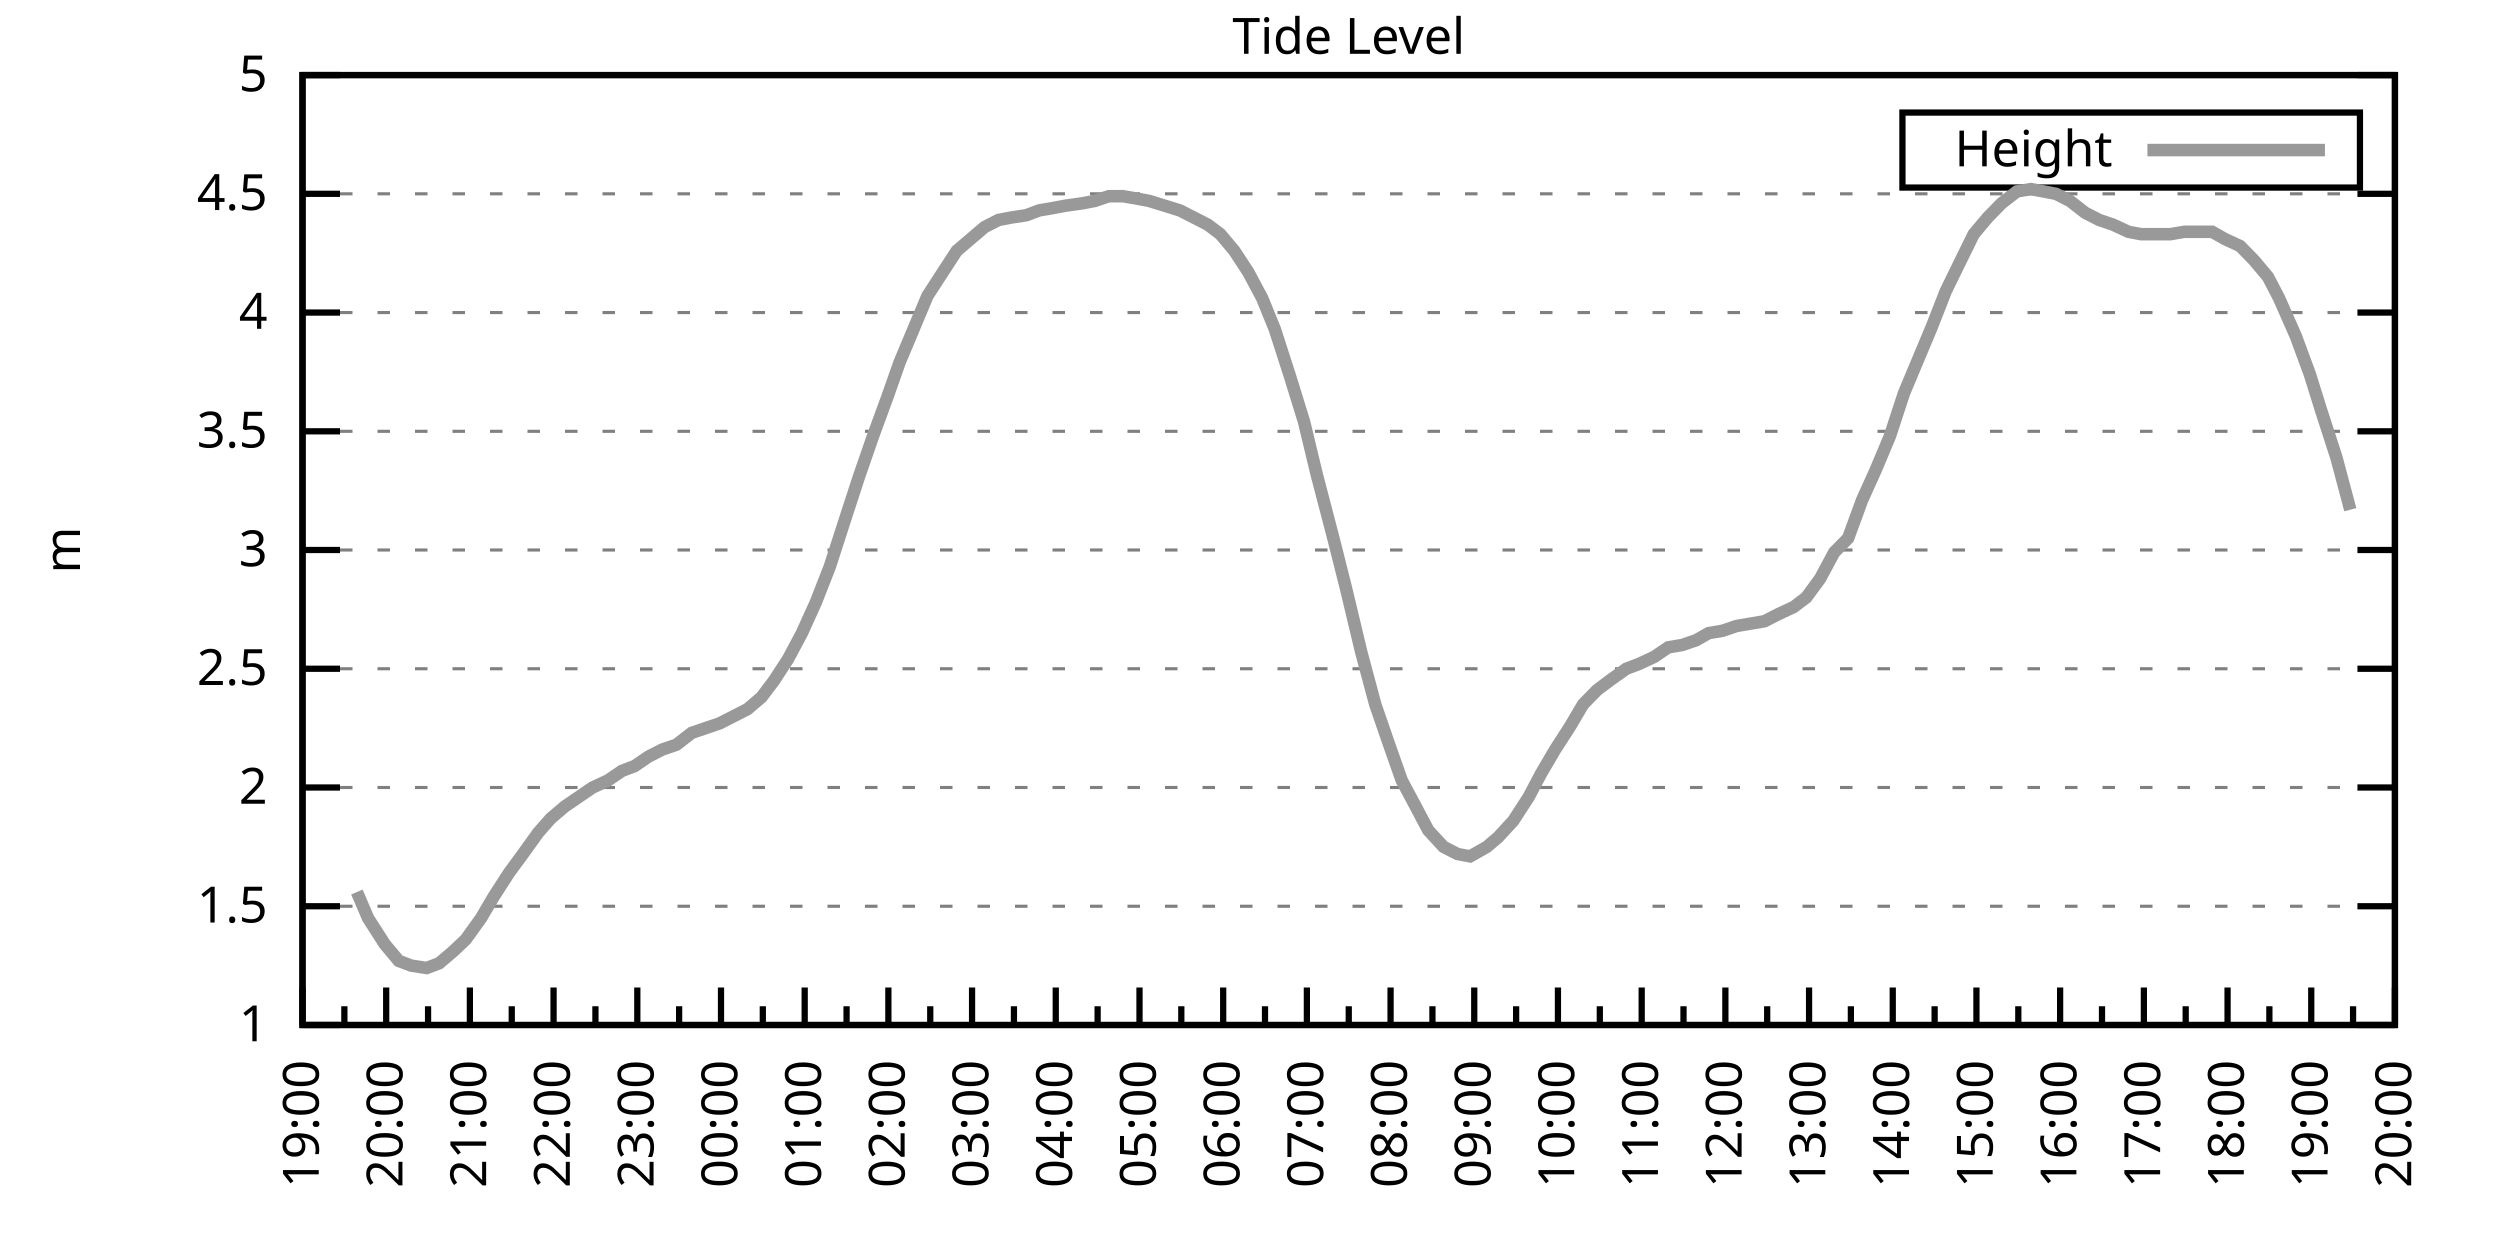
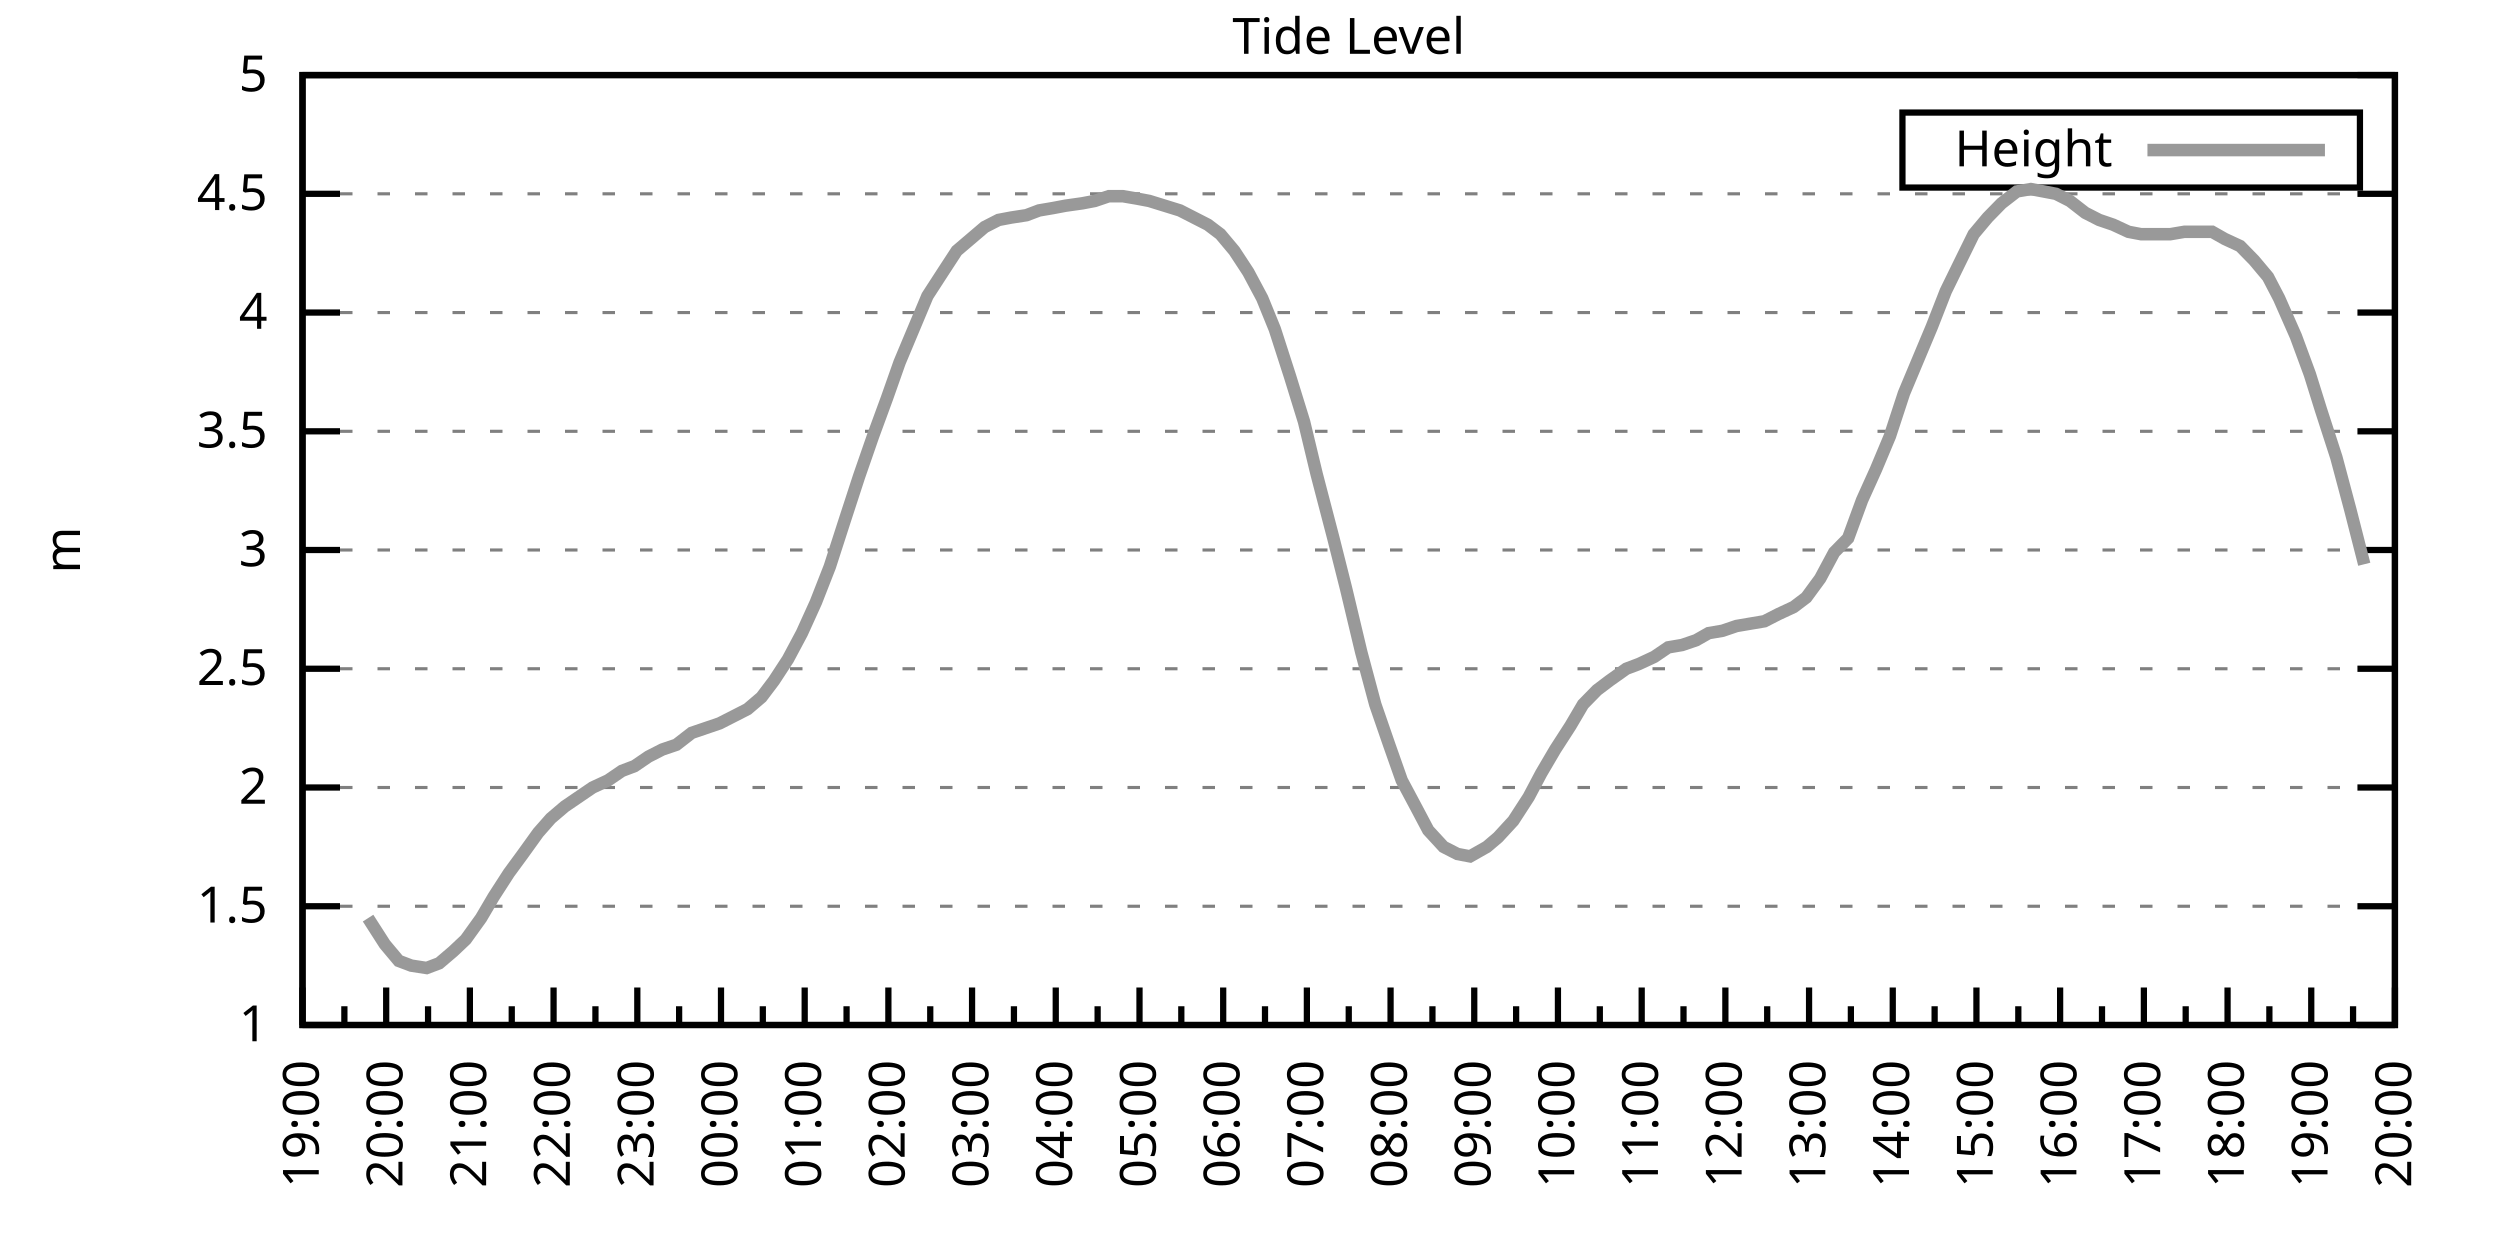
<svg xmlns="http://www.w3.org/2000/svg" xmlns:xlink="http://www.w3.org/1999/xlink" width="400" height="200" viewBox="0 0 400 200">
  <g id="gnuplot_canvas">
    <rect x="0" y="0" width="400" height="200" fill="none" />
    <defs>
      <circle id="gpDot" r="0.5" stroke-width="0.5" stroke="currentColor" />
      <path id="gpPt0" stroke-width="0.333" stroke="currentColor" d="M-1,0 h2 M0,-1 v2" />
      <path id="gpPt1" stroke-width="0.333" stroke="currentColor" d="M-1,-1 L1,1 M1,-1 L-1,1" />
      <path id="gpPt2" stroke-width="0.333" stroke="currentColor" d="M-1,0 L1,0 M0,-1 L0,1 M-1,-1 L1,1 M-1,1 L1,-1" />
      <rect id="gpPt3" stroke-width="0.333" stroke="currentColor" x="-1" y="-1" width="2" height="2" />
      <rect id="gpPt4" stroke-width="0.333" stroke="currentColor" fill="currentColor" x="-1" y="-1" width="2" height="2" />
      <circle id="gpPt5" stroke-width="0.333" stroke="currentColor" cx="0" cy="0" r="1" />
      <use xlink:href="#gpPt5" id="gpPt6" fill="currentColor" stroke="none" />
      <path id="gpPt7" stroke-width="0.333" stroke="currentColor" d="M0,-1.33 L-1.33,0.67 L1.33,0.67 z" />
      <use xlink:href="#gpPt7" id="gpPt8" fill="currentColor" stroke="none" />
      <use xlink:href="#gpPt7" id="gpPt9" stroke="currentColor" transform="rotate(180)" />
      <use xlink:href="#gpPt9" id="gpPt10" fill="currentColor" stroke="none" />
      <use xlink:href="#gpPt3" id="gpPt11" stroke="currentColor" transform="rotate(45)" />
      <use xlink:href="#gpPt11" id="gpPt12" fill="currentColor" stroke="none" />
      <path id="gpPt13" stroke-width="0.333" stroke="currentColor" d="M0,1.330 L1.265,0.411 L0.782,-1.067 L-0.782,-1.076 L-1.265,0.411 z" />
      <use xlink:href="#gpPt13" id="gpPt14" fill="currentColor" stroke="none" />
      <filter id="textbox" filterUnits="objectBoundingBox" x="0" y="0" height="1" width="1">
        <feFlood flood-color="white" flood-opacity="1" result="bgnd" />
        <feComposite in="SourceGraphic" in2="bgnd" operator="atop" />
      </filter>
      <filter id="greybox" filterUnits="objectBoundingBox" x="0" y="0" height="1" width="1">
        <feFlood flood-color="lightgrey" flood-opacity="1" result="grey" />
        <feComposite in="SourceGraphic" in2="grey" operator="atop" />
      </filter>
    </defs>
    <g fill="none" color="white" stroke="currentColor" stroke-width="1.00" stroke-linecap="butt" stroke-linejoin="miter">
</g>
    <g fill="none" color="black" stroke="currentColor" stroke-width="1.00" stroke-linecap="butt" stroke-linejoin="miter">
      <g stroke="none" shape-rendering="crispEdges">
        <polygon fill="rgb(255, 255, 255)" points="48.40,164.00 383.18,164.00 383.18,12.02 48.40,12.02 " />
      </g>
    </g>
    <g fill="none" color="black" stroke="currentColor" stroke-width="1.00" stroke-linecap="butt" stroke-linejoin="miter">
</g>
    <g fill="none" color="black" stroke="black" stroke-width="0.50" stroke-linecap="butt" stroke-linejoin="miter">
</g>
    <g fill="none" color="gray" stroke="currentColor" stroke-width="0.50" stroke-linecap="butt" stroke-linejoin="miter">
      <path stroke="gray" stroke-dasharray="2,4" class="gridline" d="M48.40,164.00 L383.19,164.00  " />
    </g>
    <g fill="none" color="gray" stroke="gray" stroke-width="1.00" stroke-linecap="butt" stroke-linejoin="miter">
</g>
    <g fill="none" color="black" stroke="currentColor" stroke-width="1.00" stroke-linecap="butt" stroke-linejoin="miter">
      <path stroke="black" d="M48.40,164.00 L54.40,164.00 M383.19,164.00 L377.19,164.00  " />
      <g transform="translate(42.80,166.60)" stroke="none" fill="black" font-family="Sans" font-size="8.00" text-anchor="end">
        <text>
          <tspan font-family="Sans"> 1</tspan>
        </text>
      </g>
    </g>
    <g fill="none" color="black" stroke="currentColor" stroke-width="1.00" stroke-linecap="butt" stroke-linejoin="miter">
</g>
    <g fill="none" color="black" stroke="black" stroke-width="0.50" stroke-linecap="butt" stroke-linejoin="miter">
</g>
    <g fill="none" color="gray" stroke="currentColor" stroke-width="0.50" stroke-linecap="butt" stroke-linejoin="miter">
      <path stroke="gray" stroke-dasharray="2,4" class="gridline" d="M48.40,145.00 L383.19,145.00  " />
    </g>
    <g fill="none" color="gray" stroke="gray" stroke-width="1.00" stroke-linecap="butt" stroke-linejoin="miter">
</g>
    <g fill="none" color="black" stroke="currentColor" stroke-width="1.00" stroke-linecap="butt" stroke-linejoin="miter">
      <path stroke="black" d="M48.40,145.00 L54.40,145.00 M383.19,145.00 L377.19,145.00  " />
      <g transform="translate(42.80,147.60)" stroke="none" fill="black" font-family="Sans" font-size="8.00" text-anchor="end">
        <text>
          <tspan font-family="Sans"> 1.5</tspan>
        </text>
      </g>
    </g>
    <g fill="none" color="black" stroke="currentColor" stroke-width="1.00" stroke-linecap="butt" stroke-linejoin="miter">
</g>
    <g fill="none" color="black" stroke="black" stroke-width="0.50" stroke-linecap="butt" stroke-linejoin="miter">
</g>
    <g fill="none" color="gray" stroke="currentColor" stroke-width="0.50" stroke-linecap="butt" stroke-linejoin="miter">
      <path stroke="gray" stroke-dasharray="2,4" class="gridline" d="M48.40,126.00 L383.19,126.00  " />
    </g>
    <g fill="none" color="gray" stroke="gray" stroke-width="1.00" stroke-linecap="butt" stroke-linejoin="miter">
</g>
    <g fill="none" color="black" stroke="currentColor" stroke-width="1.00" stroke-linecap="butt" stroke-linejoin="miter">
      <path stroke="black" d="M48.40,126.00 L54.40,126.00 M383.19,126.00 L377.19,126.00  " />
      <g transform="translate(42.80,128.60)" stroke="none" fill="black" font-family="Sans" font-size="8.00" text-anchor="end">
        <text>
          <tspan font-family="Sans"> 2</tspan>
        </text>
      </g>
    </g>
    <g fill="none" color="black" stroke="currentColor" stroke-width="1.00" stroke-linecap="butt" stroke-linejoin="miter">
</g>
    <g fill="none" color="black" stroke="black" stroke-width="0.50" stroke-linecap="butt" stroke-linejoin="miter">
</g>
    <g fill="none" color="gray" stroke="currentColor" stroke-width="0.50" stroke-linecap="butt" stroke-linejoin="miter">
      <path stroke="gray" stroke-dasharray="2,4" class="gridline" d="M48.40,107.00 L383.19,107.00  " />
    </g>
    <g fill="none" color="gray" stroke="gray" stroke-width="1.00" stroke-linecap="butt" stroke-linejoin="miter">
</g>
    <g fill="none" color="black" stroke="currentColor" stroke-width="1.00" stroke-linecap="butt" stroke-linejoin="miter">
      <path stroke="black" d="M48.40,107.00 L54.40,107.00 M383.19,107.00 L377.19,107.00  " />
      <g transform="translate(42.80,109.60)" stroke="none" fill="black" font-family="Sans" font-size="8.00" text-anchor="end">
        <text>
          <tspan font-family="Sans"> 2.5</tspan>
        </text>
      </g>
    </g>
    <g fill="none" color="black" stroke="currentColor" stroke-width="1.00" stroke-linecap="butt" stroke-linejoin="miter">
</g>
    <g fill="none" color="black" stroke="black" stroke-width="0.50" stroke-linecap="butt" stroke-linejoin="miter">
</g>
    <g fill="none" color="gray" stroke="currentColor" stroke-width="0.50" stroke-linecap="butt" stroke-linejoin="miter">
      <path stroke="gray" stroke-dasharray="2,4" class="gridline" d="M48.40,88.00 L383.19,88.00  " />
    </g>
    <g fill="none" color="gray" stroke="gray" stroke-width="1.00" stroke-linecap="butt" stroke-linejoin="miter">
</g>
    <g fill="none" color="black" stroke="currentColor" stroke-width="1.00" stroke-linecap="butt" stroke-linejoin="miter">
      <path stroke="black" d="M48.40,88.00 L54.40,88.00 M383.19,88.00 L377.19,88.00  " />
      <g transform="translate(42.80,90.60)" stroke="none" fill="black" font-family="Sans" font-size="8.00" text-anchor="end">
        <text>
          <tspan font-family="Sans"> 3</tspan>
        </text>
      </g>
    </g>
    <g fill="none" color="black" stroke="currentColor" stroke-width="1.00" stroke-linecap="butt" stroke-linejoin="miter">
</g>
    <g fill="none" color="black" stroke="black" stroke-width="0.50" stroke-linecap="butt" stroke-linejoin="miter">
</g>
    <g fill="none" color="gray" stroke="currentColor" stroke-width="0.50" stroke-linecap="butt" stroke-linejoin="miter">
      <path stroke="gray" stroke-dasharray="2,4" class="gridline" d="M48.40,69.01 L383.19,69.01  " />
    </g>
    <g fill="none" color="gray" stroke="gray" stroke-width="1.00" stroke-linecap="butt" stroke-linejoin="miter">
</g>
    <g fill="none" color="black" stroke="currentColor" stroke-width="1.00" stroke-linecap="butt" stroke-linejoin="miter">
      <path stroke="black" d="M48.40,69.01 L54.40,69.01 M383.19,69.01 L377.19,69.01  " />
      <g transform="translate(42.80,71.61)" stroke="none" fill="black" font-family="Sans" font-size="8.00" text-anchor="end">
        <text>
          <tspan font-family="Sans"> 3.5</tspan>
        </text>
      </g>
    </g>
    <g fill="none" color="black" stroke="currentColor" stroke-width="1.00" stroke-linecap="butt" stroke-linejoin="miter">
</g>
    <g fill="none" color="black" stroke="black" stroke-width="0.50" stroke-linecap="butt" stroke-linejoin="miter">
</g>
    <g fill="none" color="gray" stroke="currentColor" stroke-width="0.50" stroke-linecap="butt" stroke-linejoin="miter">
      <path stroke="gray" stroke-dasharray="2,4" class="gridline" d="M48.40,50.01 L383.19,50.01  " />
    </g>
    <g fill="none" color="gray" stroke="gray" stroke-width="1.00" stroke-linecap="butt" stroke-linejoin="miter">
</g>
    <g fill="none" color="black" stroke="currentColor" stroke-width="1.00" stroke-linecap="butt" stroke-linejoin="miter">
      <path stroke="black" d="M48.40,50.01 L54.40,50.01 M383.19,50.01 L377.19,50.01  " />
      <g transform="translate(42.80,52.61)" stroke="none" fill="black" font-family="Sans" font-size="8.00" text-anchor="end">
        <text>
          <tspan font-family="Sans"> 4</tspan>
        </text>
      </g>
    </g>
    <g fill="none" color="black" stroke="currentColor" stroke-width="1.00" stroke-linecap="butt" stroke-linejoin="miter">
</g>
    <g fill="none" color="black" stroke="black" stroke-width="0.50" stroke-linecap="butt" stroke-linejoin="miter">
</g>
    <g fill="none" color="gray" stroke="currentColor" stroke-width="0.50" stroke-linecap="butt" stroke-linejoin="miter">
      <path stroke="gray" stroke-dasharray="2,4" class="gridline" d="M48.40,31.01 L383.19,31.01  " />
    </g>
    <g fill="none" color="gray" stroke="gray" stroke-width="1.00" stroke-linecap="butt" stroke-linejoin="miter">
</g>
    <g fill="none" color="black" stroke="currentColor" stroke-width="1.00" stroke-linecap="butt" stroke-linejoin="miter">
      <path stroke="black" d="M48.40,31.01 L54.40,31.01 M383.19,31.01 L377.19,31.01  " />
      <g transform="translate(42.80,33.61)" stroke="none" fill="black" font-family="Sans" font-size="8.00" text-anchor="end">
        <text>
          <tspan font-family="Sans"> 4.5</tspan>
        </text>
      </g>
    </g>
    <g fill="none" color="black" stroke="currentColor" stroke-width="1.00" stroke-linecap="butt" stroke-linejoin="miter">
</g>
    <g fill="none" color="black" stroke="black" stroke-width="0.50" stroke-linecap="butt" stroke-linejoin="miter">
</g>
    <g fill="none" color="gray" stroke="currentColor" stroke-width="0.50" stroke-linecap="butt" stroke-linejoin="miter">
      <path stroke="gray" stroke-dasharray="2,4" class="gridline" d="M48.40,12.01 L383.19,12.01  " />
    </g>
    <g fill="none" color="gray" stroke="gray" stroke-width="1.00" stroke-linecap="butt" stroke-linejoin="miter">
</g>
    <g fill="none" color="black" stroke="currentColor" stroke-width="1.00" stroke-linecap="butt" stroke-linejoin="miter">
      <path stroke="black" d="M48.40,12.01 L54.40,12.01 M383.19,12.01 L377.19,12.01  " />
      <g transform="translate(42.80,14.61)" stroke="none" fill="black" font-family="Sans" font-size="8.00" text-anchor="end">
        <text>
          <tspan font-family="Sans"> 5</tspan>
        </text>
      </g>
    </g>
    <g fill="none" color="black" stroke="currentColor" stroke-width="1.00" stroke-linecap="butt" stroke-linejoin="miter">
      <path stroke="black" d="M48.40,164.00 L48.40,158.00  " />
      <g transform="translate(51.00,169.60) rotate(270)" stroke="none" fill="black" font-family="Sans" font-size="8.00" text-anchor="end">
        <text>
          <tspan font-family="Sans">19:00</tspan>
        </text>
      </g>
    </g>
    <g fill="none" color="black" stroke="currentColor" stroke-width="1.00" stroke-linecap="butt" stroke-linejoin="miter">
      <path stroke="black" d="M55.10,164.00 L55.10,161.00 M61.79,164.00 L61.79,158.00  " />
      <g transform="translate(64.39,169.60) rotate(270)" stroke="none" fill="black" font-family="Sans" font-size="8.00" text-anchor="end">
        <text>
          <tspan font-family="Sans">20:00</tspan>
        </text>
      </g>
    </g>
    <g fill="none" color="black" stroke="currentColor" stroke-width="1.00" stroke-linecap="butt" stroke-linejoin="miter">
      <path stroke="black" d="M68.49,164.00 L68.49,161.00 M75.18,164.00 L75.18,158.00  " />
      <g transform="translate(77.78,169.60) rotate(270)" stroke="none" fill="black" font-family="Sans" font-size="8.00" text-anchor="end">
        <text>
          <tspan font-family="Sans">21:00</tspan>
        </text>
      </g>
    </g>
    <g fill="none" color="black" stroke="currentColor" stroke-width="1.00" stroke-linecap="butt" stroke-linejoin="miter">
      <path stroke="black" d="M81.88,164.00 L81.88,161.00 M88.57,164.00 L88.57,158.00  " />
      <g transform="translate(91.17,169.60) rotate(270)" stroke="none" fill="black" font-family="Sans" font-size="8.00" text-anchor="end">
        <text>
          <tspan font-family="Sans">22:00</tspan>
        </text>
      </g>
    </g>
    <g fill="none" color="black" stroke="currentColor" stroke-width="1.00" stroke-linecap="butt" stroke-linejoin="miter">
      <path stroke="black" d="M95.27,164.00 L95.27,161.00 M101.97,164.00 L101.97,158.00  " />
      <g transform="translate(104.57,169.60) rotate(270)" stroke="none" fill="black" font-family="Sans" font-size="8.00" text-anchor="end">
        <text>
          <tspan font-family="Sans">23:00</tspan>
        </text>
      </g>
    </g>
    <g fill="none" color="black" stroke="currentColor" stroke-width="1.00" stroke-linecap="butt" stroke-linejoin="miter">
      <path stroke="black" d="M108.66,164.00 L108.66,161.00 M115.36,164.00 L115.36,158.00  " />
      <g transform="translate(117.96,169.60) rotate(270)" stroke="none" fill="black" font-family="Sans" font-size="8.00" text-anchor="end">
        <text>
          <tspan font-family="Sans">00:00</tspan>
        </text>
      </g>
    </g>
    <g fill="none" color="black" stroke="currentColor" stroke-width="1.00" stroke-linecap="butt" stroke-linejoin="miter">
      <path stroke="black" d="M122.05,164.00 L122.05,161.00 M128.75,164.00 L128.75,158.00  " />
      <g transform="translate(131.35,169.60) rotate(270)" stroke="none" fill="black" font-family="Sans" font-size="8.00" text-anchor="end">
        <text>
          <tspan font-family="Sans">01:00</tspan>
        </text>
      </g>
    </g>
    <g fill="none" color="black" stroke="currentColor" stroke-width="1.00" stroke-linecap="butt" stroke-linejoin="miter">
      <path stroke="black" d="M135.45,164.00 L135.45,161.00 M142.14,164.00 L142.14,158.00  " />
      <g transform="translate(144.74,169.60) rotate(270)" stroke="none" fill="black" font-family="Sans" font-size="8.00" text-anchor="end">
        <text>
          <tspan font-family="Sans">02:00</tspan>
        </text>
      </g>
    </g>
    <g fill="none" color="black" stroke="currentColor" stroke-width="1.00" stroke-linecap="butt" stroke-linejoin="miter">
      <path stroke="black" d="M148.84,164.00 L148.84,161.00 M155.53,164.00 L155.53,158.00  " />
      <g transform="translate(158.13,169.60) rotate(270)" stroke="none" fill="black" font-family="Sans" font-size="8.00" text-anchor="end">
        <text>
          <tspan font-family="Sans">03:00</tspan>
        </text>
      </g>
    </g>
    <g fill="none" color="black" stroke="currentColor" stroke-width="1.00" stroke-linecap="butt" stroke-linejoin="miter">
      <path stroke="black" d="M162.23,164.00 L162.23,161.00 M168.92,164.00 L168.92,158.00  " />
      <g transform="translate(171.52,169.60) rotate(270)" stroke="none" fill="black" font-family="Sans" font-size="8.00" text-anchor="end">
        <text>
          <tspan font-family="Sans">04:00</tspan>
        </text>
      </g>
    </g>
    <g fill="none" color="black" stroke="currentColor" stroke-width="1.00" stroke-linecap="butt" stroke-linejoin="miter">
      <path stroke="black" d="M175.62,164.00 L175.62,161.00 M182.32,164.00 L182.32,158.00  " />
      <g transform="translate(184.92,169.60) rotate(270)" stroke="none" fill="black" font-family="Sans" font-size="8.00" text-anchor="end">
        <text>
          <tspan font-family="Sans">05:00</tspan>
        </text>
      </g>
    </g>
    <g fill="none" color="black" stroke="currentColor" stroke-width="1.00" stroke-linecap="butt" stroke-linejoin="miter">
      <path stroke="black" d="M189.01,164.00 L189.01,161.00 M195.71,164.00 L195.71,158.00  " />
      <g transform="translate(198.31,169.60) rotate(270)" stroke="none" fill="black" font-family="Sans" font-size="8.00" text-anchor="end">
        <text>
          <tspan font-family="Sans">06:00</tspan>
        </text>
      </g>
    </g>
    <g fill="none" color="black" stroke="currentColor" stroke-width="1.00" stroke-linecap="butt" stroke-linejoin="miter">
      <path stroke="black" d="M202.40,164.00 L202.40,161.00 M209.10,164.00 L209.10,158.00  " />
      <g transform="translate(211.70,169.60) rotate(270)" stroke="none" fill="black" font-family="Sans" font-size="8.00" text-anchor="end">
        <text>
          <tspan font-family="Sans">07:00</tspan>
        </text>
      </g>
    </g>
    <g fill="none" color="black" stroke="currentColor" stroke-width="1.00" stroke-linecap="butt" stroke-linejoin="miter">
      <path stroke="black" d="M215.80,164.00 L215.80,161.00 M222.49,164.00 L222.49,158.00  " />
      <g transform="translate(225.09,169.60) rotate(270)" stroke="none" fill="black" font-family="Sans" font-size="8.00" text-anchor="end">
        <text>
          <tspan font-family="Sans">08:00</tspan>
        </text>
      </g>
    </g>
    <g fill="none" color="black" stroke="currentColor" stroke-width="1.00" stroke-linecap="butt" stroke-linejoin="miter">
      <path stroke="black" d="M229.19,164.00 L229.19,161.00 M235.88,164.00 L235.88,158.00  " />
      <g transform="translate(238.48,169.60) rotate(270)" stroke="none" fill="black" font-family="Sans" font-size="8.00" text-anchor="end">
        <text>
          <tspan font-family="Sans">09:00</tspan>
        </text>
      </g>
    </g>
    <g fill="none" color="black" stroke="currentColor" stroke-width="1.00" stroke-linecap="butt" stroke-linejoin="miter">
      <path stroke="black" d="M242.58,164.00 L242.58,161.00 M249.27,164.00 L249.27,158.00  " />
      <g transform="translate(251.87,169.60) rotate(270)" stroke="none" fill="black" font-family="Sans" font-size="8.00" text-anchor="end">
        <text>
          <tspan font-family="Sans">10:00</tspan>
        </text>
      </g>
    </g>
    <g fill="none" color="black" stroke="currentColor" stroke-width="1.00" stroke-linecap="butt" stroke-linejoin="miter">
      <path stroke="black" d="M255.97,164.00 L255.97,161.00 M262.67,164.00 L262.67,158.00  " />
      <g transform="translate(265.27,169.60) rotate(270)" stroke="none" fill="black" font-family="Sans" font-size="8.00" text-anchor="end">
        <text>
          <tspan font-family="Sans">11:00</tspan>
        </text>
      </g>
    </g>
    <g fill="none" color="black" stroke="currentColor" stroke-width="1.00" stroke-linecap="butt" stroke-linejoin="miter">
      <path stroke="black" d="M269.36,164.00 L269.36,161.00 M276.06,164.00 L276.06,158.00  " />
      <g transform="translate(278.66,169.60) rotate(270)" stroke="none" fill="black" font-family="Sans" font-size="8.00" text-anchor="end">
        <text>
          <tspan font-family="Sans">12:00</tspan>
        </text>
      </g>
    </g>
    <g fill="none" color="black" stroke="currentColor" stroke-width="1.00" stroke-linecap="butt" stroke-linejoin="miter">
      <path stroke="black" d="M282.75,164.00 L282.75,161.00 M289.45,164.00 L289.45,158.00  " />
      <g transform="translate(292.05,169.60) rotate(270)" stroke="none" fill="black" font-family="Sans" font-size="8.00" text-anchor="end">
        <text>
          <tspan font-family="Sans">13:00</tspan>
        </text>
      </g>
    </g>
    <g fill="none" color="black" stroke="currentColor" stroke-width="1.00" stroke-linecap="butt" stroke-linejoin="miter">
      <path stroke="black" d="M296.14,164.00 L296.14,161.00 M302.84,164.00 L302.84,158.00  " />
      <g transform="translate(305.44,169.60) rotate(270)" stroke="none" fill="black" font-family="Sans" font-size="8.00" text-anchor="end">
        <text>
          <tspan font-family="Sans">14:00</tspan>
        </text>
      </g>
    </g>
    <g fill="none" color="black" stroke="currentColor" stroke-width="1.00" stroke-linecap="butt" stroke-linejoin="miter">
      <path stroke="black" d="M309.54,164.00 L309.54,161.00 M316.23,164.00 L316.23,158.00  " />
      <g transform="translate(318.83,169.60) rotate(270)" stroke="none" fill="black" font-family="Sans" font-size="8.00" text-anchor="end">
        <text>
          <tspan font-family="Sans">15:00</tspan>
        </text>
      </g>
    </g>
    <g fill="none" color="black" stroke="currentColor" stroke-width="1.00" stroke-linecap="butt" stroke-linejoin="miter">
      <path stroke="black" d="M322.93,164.00 L322.93,161.00 M329.62,164.00 L329.62,158.00  " />
      <g transform="translate(332.22,169.60) rotate(270)" stroke="none" fill="black" font-family="Sans" font-size="8.00" text-anchor="end">
        <text>
          <tspan font-family="Sans">16:00</tspan>
        </text>
      </g>
    </g>
    <g fill="none" color="black" stroke="currentColor" stroke-width="1.00" stroke-linecap="butt" stroke-linejoin="miter">
      <path stroke="black" d="M336.32,164.00 L336.32,161.00 M343.02,164.00 L343.02,158.00  " />
      <g transform="translate(345.62,169.60) rotate(270)" stroke="none" fill="black" font-family="Sans" font-size="8.00" text-anchor="end">
        <text>
          <tspan font-family="Sans">17:00</tspan>
        </text>
      </g>
    </g>
    <g fill="none" color="black" stroke="currentColor" stroke-width="1.00" stroke-linecap="butt" stroke-linejoin="miter">
      <path stroke="black" d="M349.71,164.00 L349.71,161.00 M356.41,164.00 L356.41,158.00  " />
      <g transform="translate(359.01,169.60) rotate(270)" stroke="none" fill="black" font-family="Sans" font-size="8.00" text-anchor="end">
        <text>
          <tspan font-family="Sans">18:00</tspan>
        </text>
      </g>
    </g>
    <g fill="none" color="black" stroke="currentColor" stroke-width="1.00" stroke-linecap="butt" stroke-linejoin="miter">
      <path stroke="black" d="M363.10,164.00 L363.10,161.00 M369.80,164.00 L369.80,158.00  " />
      <g transform="translate(372.40,169.60) rotate(270)" stroke="none" fill="black" font-family="Sans" font-size="8.00" text-anchor="end">
        <text>
          <tspan font-family="Sans">19:00</tspan>
        </text>
      </g>
    </g>
    <g fill="none" color="black" stroke="currentColor" stroke-width="1.00" stroke-linecap="butt" stroke-linejoin="miter">
      <path stroke="black" d="M376.49,164.00 L376.49,161.00 M383.19,164.00 L383.19,158.00  " />
      <g transform="translate(385.79,169.60) rotate(270)" stroke="none" fill="black" font-family="Sans" font-size="8.00" text-anchor="end">
        <text>
          <tspan font-family="Sans">20:00</tspan>
        </text>
      </g>
    </g>
    <g fill="none" color="black" stroke="currentColor" stroke-width="1.00" stroke-linecap="butt" stroke-linejoin="miter">
</g>
    <g fill="none" color="black" stroke="currentColor" stroke-width="1.00" stroke-linecap="butt" stroke-linejoin="miter">
      <path stroke="black" d="M48.40,12.01 L48.40,164.00 L383.19,164.00 L383.19,12.01 L48.40,12.01 Z  " />
    </g>
    <g fill="none" color="black" stroke="currentColor" stroke-width="1.00" stroke-linecap="butt" stroke-linejoin="miter">
      <g transform="translate(12.80,88.01) rotate(270)" stroke="none" fill="black" font-family="Sans" font-size="8.00" text-anchor="middle">
        <text>
          <tspan font-family="Sans">m</tspan>
        </text>
      </g>
    </g>
    <g fill="none" color="black" stroke="currentColor" stroke-width="1.00" stroke-linecap="butt" stroke-linejoin="miter">
</g>
    <g fill="none" color="black" stroke="currentColor" stroke-width="1.00" stroke-linecap="butt" stroke-linejoin="miter">
      <path stroke="black" d="M304.39,30.01 L304.39,18.01 L377.59,18.01 L377.59,30.01 L304.39,30.01 Z  " />
    </g>
    <g id="Tide_level_plot_1">
      <g fill="none" color="white" stroke="black" stroke-width="2.00" stroke-linecap="butt" stroke-linejoin="miter">
</g>
      <g fill="none" color="black" stroke="currentColor" stroke-width="2.00" stroke-linecap="butt" stroke-linejoin="miter">
        <g transform="translate(337.99,26.61)" stroke="none" fill="black" font-family="Sans" font-size="8.00" text-anchor="end">
          <text>
            <tspan font-family="Sans">Height</tspan>
          </text>
        </g>
      </g>
      <g fill="none" color="black" stroke="currentColor" stroke-width="2.00" stroke-linecap="butt" stroke-linejoin="miter">
-         <path stroke="rgb(153, 153, 153)" d="M343.59,24.01 L371.99,24.01 M57.10,142.72 L58.89,146.90 L61.57,151.08 L63.80,153.74 L65.81,154.50 L68.26,154.88   L70.27,154.12 L72.50,152.22 L74.51,150.32 L76.97,146.90 L78.98,143.48 L81.43,139.68 L83.66,136.64 L86.12,133.22   L88.13,130.94 L90.36,129.04 L92.59,127.52 L94.82,126.00 L97.28,124.86 L99.51,123.34 L101.52,122.58 L103.75,121.06   L105.98,119.92 L108.22,119.16 L110.67,117.26 L112.90,116.50 L115.13,115.74 L117.37,114.60 L119.60,113.46 L121.83,111.56   L123.84,108.90 L126.07,105.48 L128.30,101.30 L130.54,96.36 L132.77,90.66 L135.22,83.07 L137.45,76.23 L139.69,69.77   L141.92,63.69 L143.93,57.99 L146.16,52.67 L148.39,47.35 L150.85,43.55 L153.08,40.13 L155.31,38.23 L157.54,36.33   L159.77,35.19 L161.78,34.81 L164.24,34.43 L166.25,33.67 L168.48,33.29 L170.49,32.91 L173.17,32.53 L175.17,32.15   L177.41,31.39 L179.64,31.39 L181.87,31.77 L183.88,32.15 L188.79,33.67 L191.02,34.81 L193.25,35.95 L195.26,37.47   L197.49,40.13 L199.73,43.55 L201.96,47.73 L203.97,52.67 L206.42,60.27 L208.65,67.49 L210.66,75.85 L213.34,86.11   L215.35,94.08 L217.80,104.34 L220.04,112.70 L222.27,119.16 L224.28,124.86 L226.51,129.04 L228.52,132.84 L230.97,135.50   L233.20,136.64 L235.21,137.02 L237.89,135.50 L239.68,133.98 L242.13,131.32 L244.59,127.52 L246.60,123.72 L248.83,119.92   L251.28,116.12 L253.29,112.70 L255.52,110.42 L257.53,108.90 L260.21,107.00 L262.22,106.24 L264.67,105.10 L266.91,103.58   L269.14,103.20 L271.37,102.44 L273.38,101.30 L275.61,100.92 L277.84,100.16 L280.07,99.78 L282.31,99.40 L284.54,98.26   L286.99,97.12 L289.00,95.60 L291.23,92.56 L293.47,88.38 L295.70,86.11 L297.93,80.03 L300.16,75.09 L302.39,69.77   L304.63,62.93 L306.86,57.61 L309.09,52.29 L311.32,46.59 L313.55,42.03 L315.79,37.47 L318.02,34.81 L320.25,32.53   L322.70,30.63 L324.94,30.25 L326.95,30.63 L328.95,31.01 L331.19,32.15 L333.64,34.05 L335.87,35.19 L338.10,35.95   L340.56,37.09 L342.57,37.47 L344.80,37.47 L347.26,37.47 L349.49,37.09 L351.50,37.09 L353.95,37.09 L355.96,38.23   L358.42,39.37 L360.65,41.65 L362.88,44.31 L364.66,47.73 L367.34,53.81 L369.58,59.89 L371.36,65.59 L373.82,73.19   L376.05,81.55  " />
+         <path stroke="rgb(153, 153, 153)" d="M343.59,24.01 L371.99,24.01 M58.89,146.90 L61.57,151.08 L63.80,153.74 L65.81,154.50 L68.26,154.88 L70.27,154.12   L72.50,152.22 L74.51,150.32 L76.97,146.90 L78.98,143.48 L81.43,139.68 L83.66,136.64 L86.12,133.22 L88.13,130.94   L90.36,129.04 L92.59,127.52 L94.82,126.00 L97.28,124.86 L99.51,123.34 L101.52,122.58 L103.75,121.06 L105.98,119.92   L108.22,119.16 L110.67,117.26 L112.90,116.50 L115.13,115.74 L117.37,114.60 L119.60,113.46 L121.83,111.56 L123.84,108.90   L126.07,105.48 L128.30,101.30 L130.54,96.36 L132.77,90.66 L135.22,83.07 L137.45,76.23 L139.69,69.77 L141.92,63.69   L143.93,57.99 L146.16,52.67 L148.39,47.35 L150.85,43.55 L153.08,40.13 L155.31,38.23 L157.54,36.33 L159.77,35.19   L161.78,34.81 L164.24,34.43 L166.25,33.67 L168.48,33.29 L170.49,32.91 L173.17,32.53 L175.17,32.15 L177.41,31.39   L179.64,31.39 L181.87,31.77 L183.88,32.15 L188.79,33.67 L191.02,34.81 L193.25,35.95 L195.26,37.47 L197.49,40.13   L199.73,43.55 L201.96,47.73 L203.97,52.67 L206.42,60.27 L208.65,67.49 L210.66,75.85 L213.34,86.11 L215.35,94.08   L217.80,104.34 L220.04,112.70 L222.27,119.16 L224.28,124.86 L226.51,129.04 L228.52,132.84 L230.97,135.50 L233.20,136.64   L235.21,137.02 L237.89,135.50 L239.68,133.98 L242.13,131.32 L244.59,127.52 L246.60,123.72 L248.83,119.92 L251.28,116.12   L253.29,112.70 L255.52,110.42 L257.53,108.90 L260.21,107.00 L262.22,106.24 L264.67,105.10 L266.91,103.58 L269.14,103.20   L271.37,102.44 L273.38,101.30 L275.61,100.92 L277.84,100.16 L280.07,99.78 L282.31,99.40 L284.54,98.26 L286.99,97.12   L289.00,95.60 L291.23,92.56 L293.47,88.38 L295.70,86.11 L297.93,80.03 L300.16,75.09 L302.39,69.77 L304.63,62.93   L306.86,57.61 L309.09,52.29 L311.32,46.59 L313.55,42.03 L315.79,37.47 L318.02,34.81 L320.25,32.53 L322.70,30.63   L324.94,30.25 L326.95,30.63 L328.95,31.01 L331.19,32.15 L333.64,34.05 L335.87,35.19 L338.10,35.95 L340.56,37.09   L342.57,37.47 L344.80,37.47 L347.26,37.47 L349.49,37.09 L351.50,37.09 L353.95,37.09 L355.96,38.23 L358.42,39.37   L360.65,41.65 L362.88,44.31 L364.66,47.73 L367.34,53.81 L369.58,59.89 L371.36,65.59 L373.82,73.19 L376.05,81.55   L378.28,90.28  " />
      </g>
    </g>
    <g fill="none" color="black" stroke="currentColor" stroke-width="2.00" stroke-linecap="butt" stroke-linejoin="miter">
</g>
    <g fill="none" color="black" stroke="black" stroke-width="1.00" stroke-linecap="butt" stroke-linejoin="miter">
</g>
    <g fill="none" color="black" stroke="currentColor" stroke-width="1.00" stroke-linecap="butt" stroke-linejoin="miter">
      <path stroke="black" d="M48.40,12.01 L48.40,164.00 L383.19,164.00 L383.19,12.01 L48.40,12.01 Z  " />
    </g>
    <g fill="none" color="black" stroke="currentColor" stroke-width="1.00" stroke-linecap="butt" stroke-linejoin="miter">
      <g transform="translate(215.79,8.61)" stroke="none" fill="black" font-family="Sans" font-size="8.00" text-anchor="middle">
        <text>
          <tspan font-family="Sans">Tide Level</tspan>
        </text>
      </g>
    </g>
    <g fill="none" color="black" stroke="currentColor" stroke-width="1.00" stroke-linecap="butt" stroke-linejoin="miter">
</g>
  </g>
</svg>
